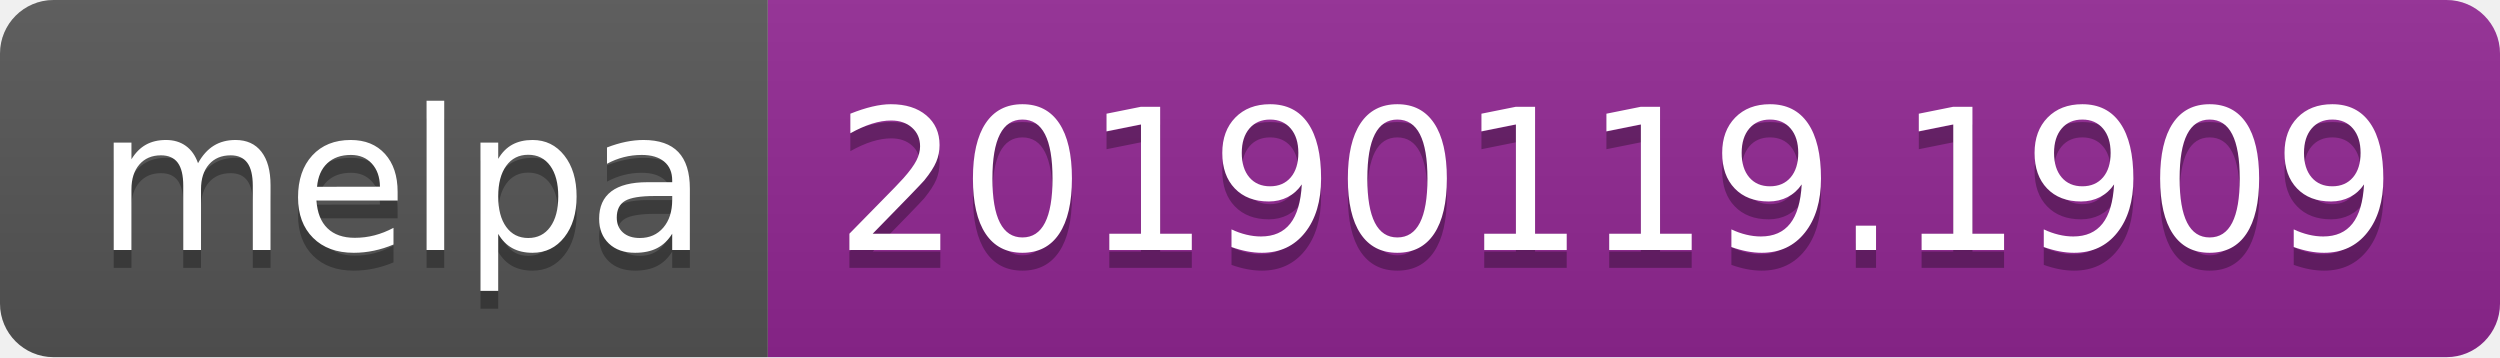
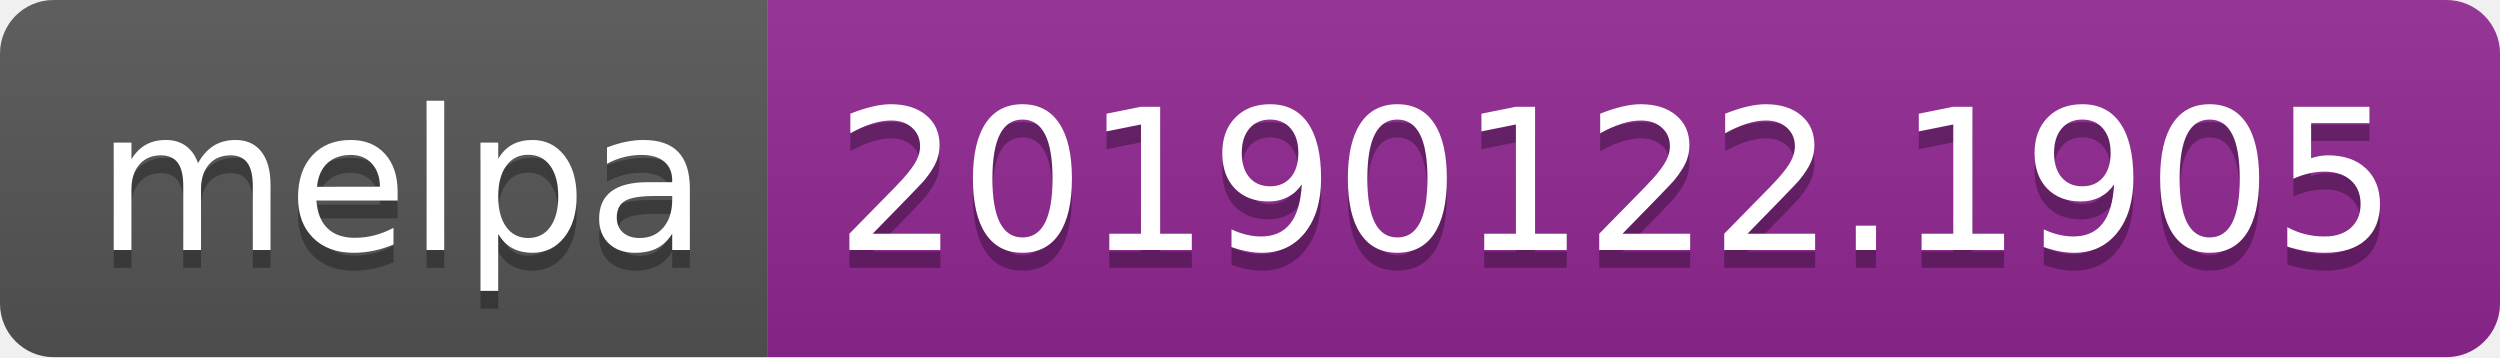
<svg xmlns="http://www.w3.org/2000/svg" width="140" height="20">
  <linearGradient id="b" x2="0" y2="100%">
    <stop offset="0" stop-color="#bbb" stop-opacity=".1" />
    <stop offset="1" stop-opacity=".1" />
  </linearGradient>
  <clipPath id="a">
    <rect width="140" height="20" rx="3" fill="#fff" />
  </clipPath>
  <g clip-path="url(#a)">
    <path fill="#555" d="M0 0h43v20H0z" />
    <path fill="#922793" d="M43 0h97v20H43z" />
    <path fill="url(#b)" d="M0 0h140v20H0z" />
  </g>
  <g fill="#fff" text-anchor="middle" font-family="DejaVu Sans,Verdana,Geneva,sans-serif" font-size="110">
    <text x="225" y="150" fill="#010101" fill-opacity=".3" transform="scale(.1)" textLength="330">melpa</text>
    <text x="225" y="140" transform="scale(.1)" textLength="330">melpa</text>
-     <text x="905" y="150" fill="#010101" fill-opacity=".3" transform="scale(.1)" textLength="870">20190119.1909</text>
-     <text x="905" y="140" transform="scale(.1)" textLength="870">20190119.1909</text>
+     <text x="905" y="150" fill="#010101" fill-opacity=".3" transform="scale(.1)" textLength="870">20190122.1905</text>
+     <text x="905" y="140" transform="scale(.1)" textLength="870">20190122.1905</text>
  </g>
</svg>
